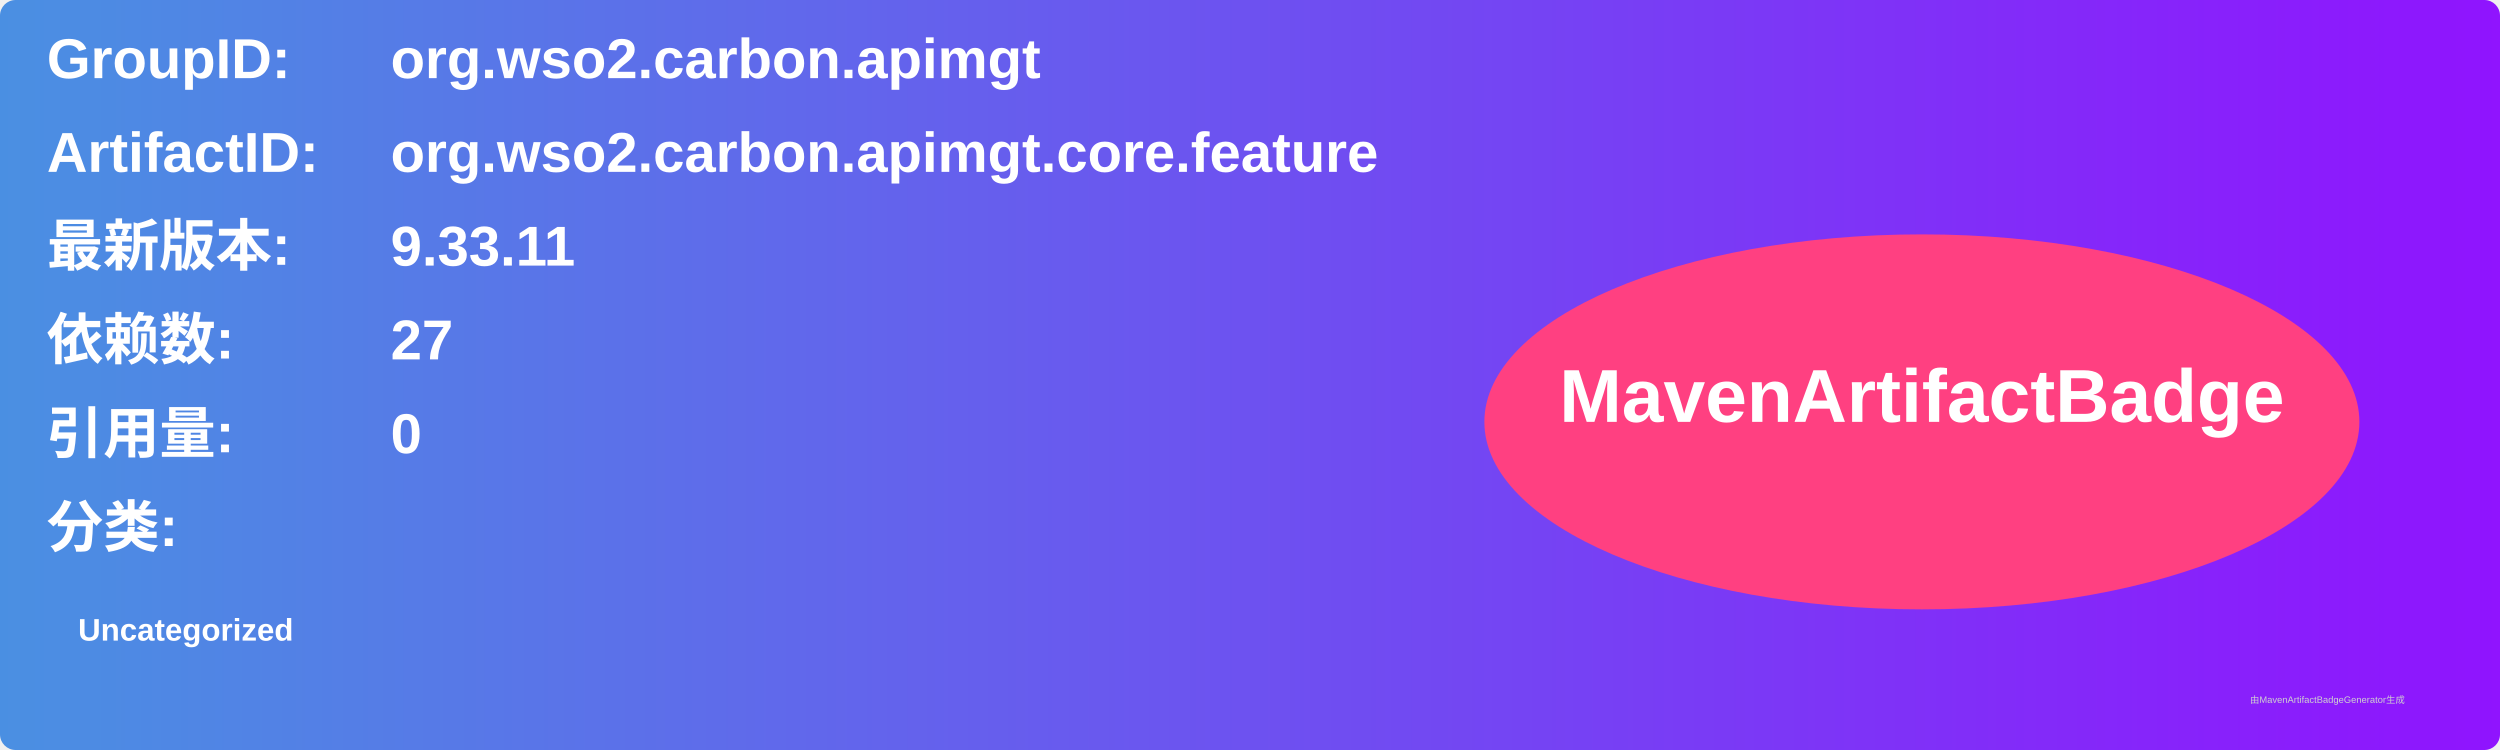
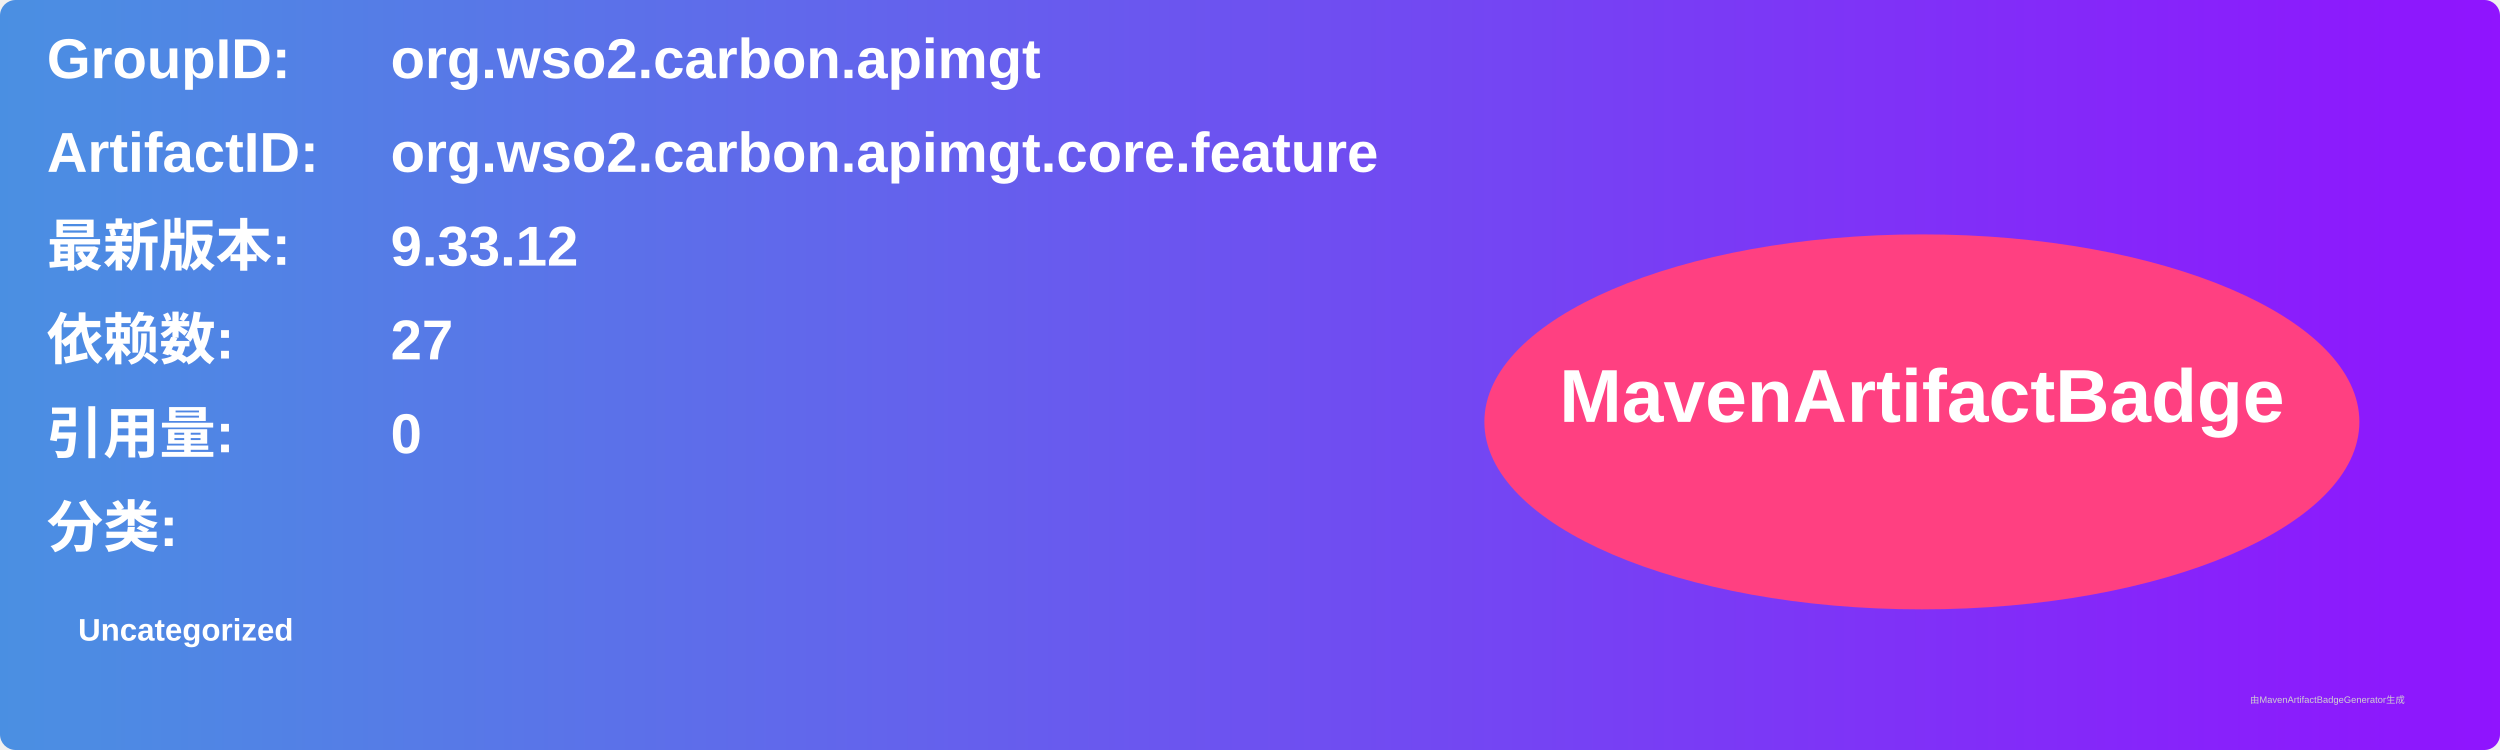
<svg xmlns="http://www.w3.org/2000/svg" width="800" height="240" viewBox="0 0 800 240">
  <linearGradient id="grad" x1="0%" y1="0%" x2="100%" y2="0%">
    <stop offset="0%" stop-color="#4a90e2" />
    <stop offset="100%" stop-color="#9013fe" />
  </linearGradient>
  <rect width="100%" height="100%" rx="5" ry="5" fill="url(#grad)" />
  <g transform="translate(15, 15)">
    <text x="0" y="10" font-family="Arial" font-size="18" fill="white" font-weight="bold" width="260">GroupID:</text>
    <text x="110" y="10" font-family="Arial" font-size="18" fill="white" font-weight="bold" width="460">org.wso2.carbon.apimgt</text>
    <text x="0" y="40" font-family="Arial" font-size="18" fill="white" font-weight="bold" width="260">ArtifactID:</text>
    <text x="110" y="40" font-family="Arial" font-size="18" fill="white" font-weight="bold" width="460">org.wso2.carbon.apimgt.core.feature</text>
    <text x="0" y="70" font-family="Arial" font-size="18" fill="white" font-weight="bold">最新版本:</text>
    <text x="110" y="70" font-family="Arial" font-size="18" fill="white" font-weight="bold">
-       <tspan font-weight="bold">9.33.11</tspan>
+       <tspan font-weight="bold">9.33.12</tspan>
    </text>
    <text x="0" y="100" font-family="Arial" font-size="18" fill="white" font-weight="bold">依赖数: </text>
    <text x="110" y="100" font-family="Arial" font-size="18" fill="white">
      <tspan font-weight="bold">27</tspan>
    </text>
    <text x="0" y="130" font-family="Arial" font-size="18" fill="white" font-weight="bold">引用量: </text>
    <text x="110" y="130" font-family="Arial" font-size="18" fill="white">
      <tspan font-weight="bold">0</tspan>
    </text>
    <text x="0" y="160" font-family="Arial" font-size="18" fill="white" font-weight="bold">分类:</text>
    <text x="10" y="190" font-family="Arial" font-size="10" fill="white">
      <tspan font-weight="bold">Uncategorized</tspan>
    </text>
    <ellipse cx="600" cy="120" rx="140" ry="60" fill="#ff4081" />
    <text x="600" y="120" text-anchor="middle" font-family="Arial" font-size="24" fill="white" font-weight="bold">MavenArtifactBadge</text>
  </g>
  <text x="720" y="225" font-family="Arial" font-size="3" fill="#d0d0d0">由MavenArtifactBadgeGenerator生成</text>
</svg>
